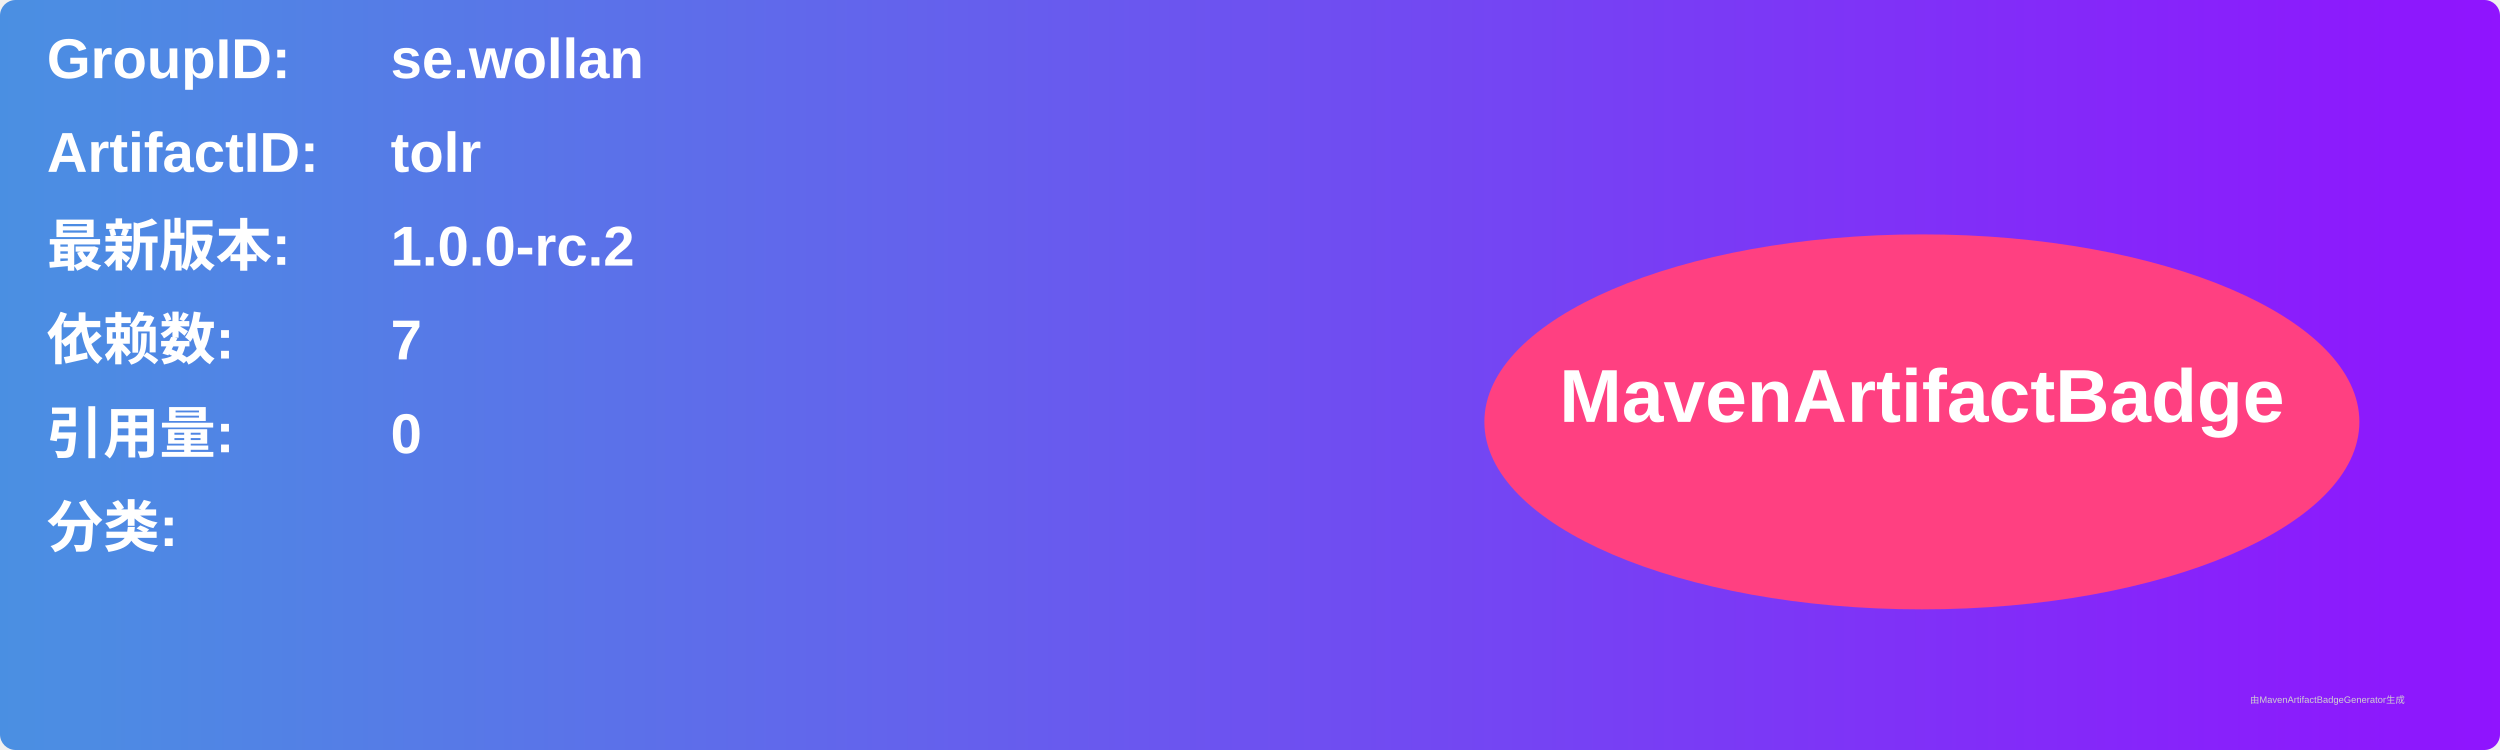
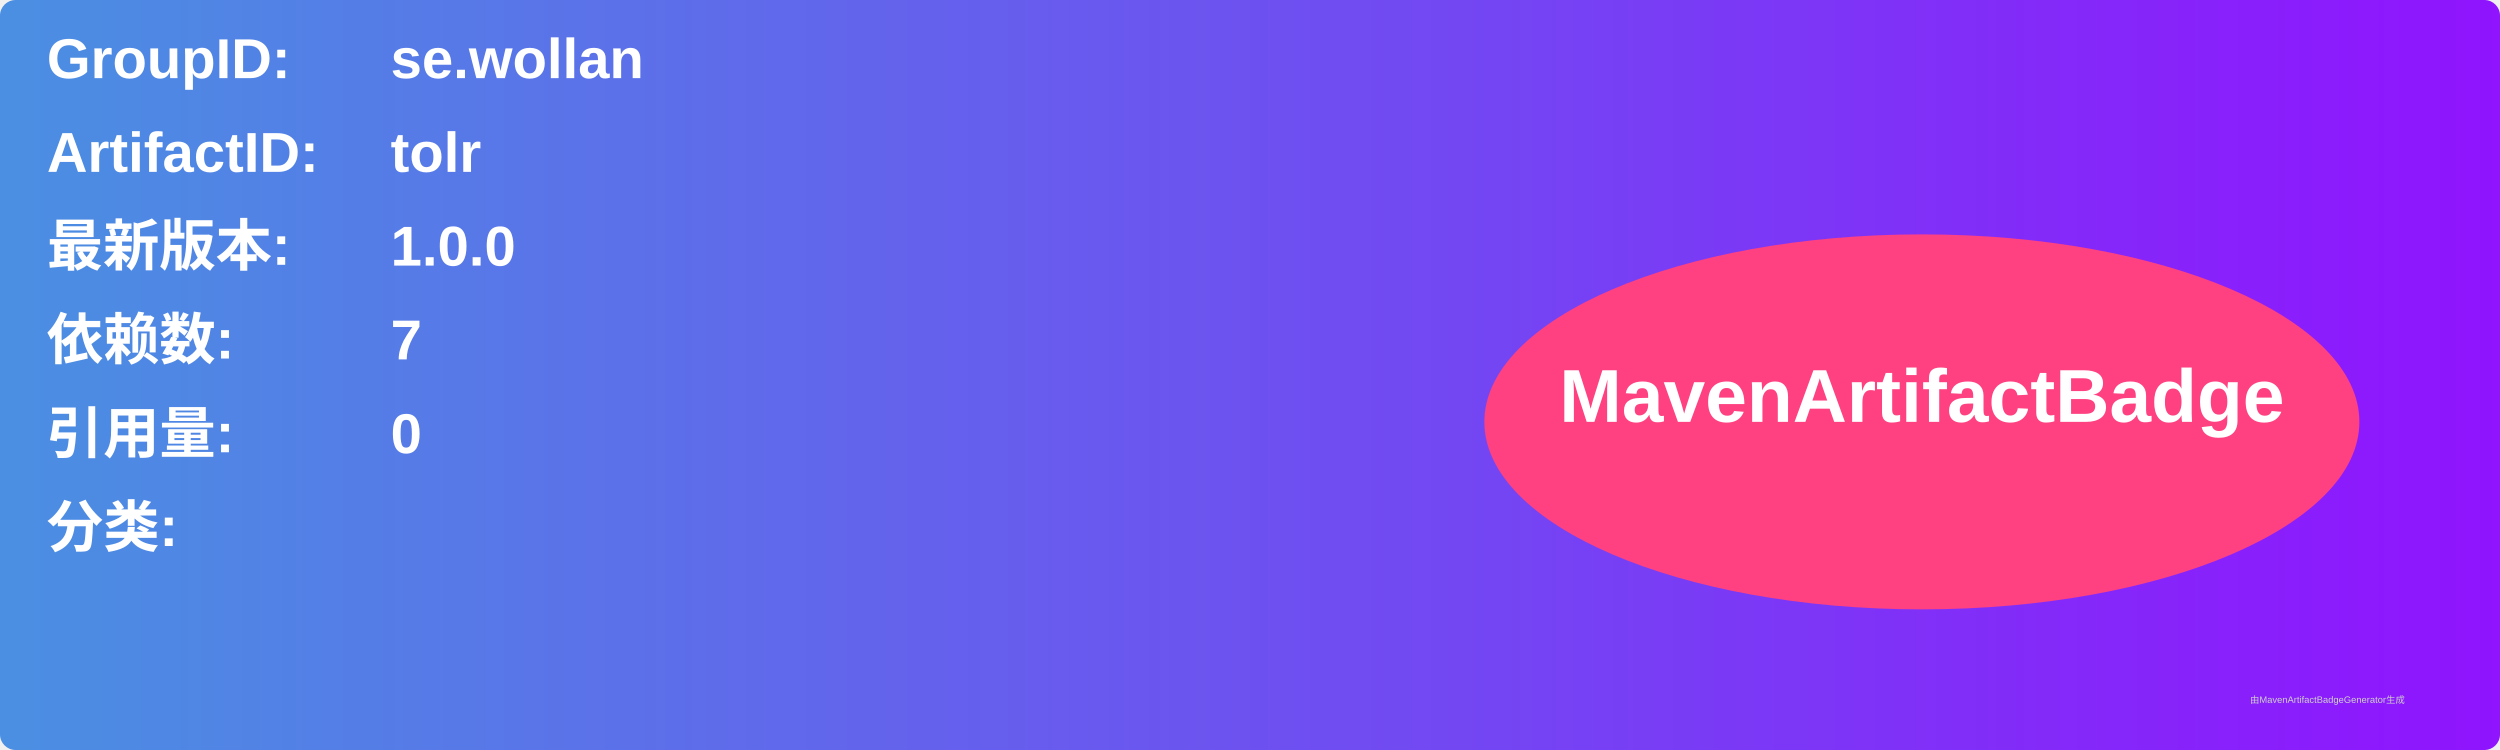
<svg xmlns="http://www.w3.org/2000/svg" width="800" height="240" viewBox="0 0 800 240">
  <linearGradient id="grad" x1="0%" y1="0%" x2="100%" y2="0%">
    <stop offset="0%" stop-color="#4a90e2" />
    <stop offset="100%" stop-color="#9013fe" />
  </linearGradient>
  <rect width="100%" height="100%" rx="5" ry="5" fill="url(#grad)" />
  <g transform="translate(15, 15)">
    <text x="0" y="10" font-family="Arial" font-size="18" fill="white" font-weight="bold" width="260">GroupID:</text>
    <text x="110" y="10" font-family="Arial" font-size="18" fill="white" font-weight="bold" width="460">se.wollan</text>
    <text x="0" y="40" font-family="Arial" font-size="18" fill="white" font-weight="bold" width="260">ArtifactID:</text>
    <text x="110" y="40" font-family="Arial" font-size="18" fill="white" font-weight="bold" width="460">tolr</text>
    <text x="0" y="70" font-family="Arial" font-size="18" fill="white" font-weight="bold">最新版本:</text>
    <text x="110" y="70" font-family="Arial" font-size="18" fill="white" font-weight="bold">
-       <tspan font-weight="bold">1.0.0-rc.2</tspan>
+       <tspan font-weight="bold">1.0.0</tspan>
    </text>
    <text x="0" y="100" font-family="Arial" font-size="18" fill="white" font-weight="bold">依赖数: </text>
    <text x="110" y="100" font-family="Arial" font-size="18" fill="white">
      <tspan font-weight="bold">7</tspan>
    </text>
    <text x="0" y="130" font-family="Arial" font-size="18" fill="white" font-weight="bold">引用量: </text>
    <text x="110" y="130" font-family="Arial" font-size="18" fill="white">
      <tspan font-weight="bold">0</tspan>
    </text>
    <text x="0" y="160" font-family="Arial" font-size="18" fill="white" font-weight="bold">分类:</text>
    <text x="10" y="190" font-family="Arial" font-size="10" fill="white">
      <tspan font-weight="bold" />
    </text>
    <ellipse cx="600" cy="120" rx="140" ry="60" fill="#ff4081" />
    <text x="600" y="120" text-anchor="middle" font-family="Arial" font-size="24" fill="white" font-weight="bold">MavenArtifactBadge</text>
  </g>
  <text x="720" y="225" font-family="Arial" font-size="3" fill="#d0d0d0">由MavenArtifactBadgeGenerator生成</text>
</svg>
